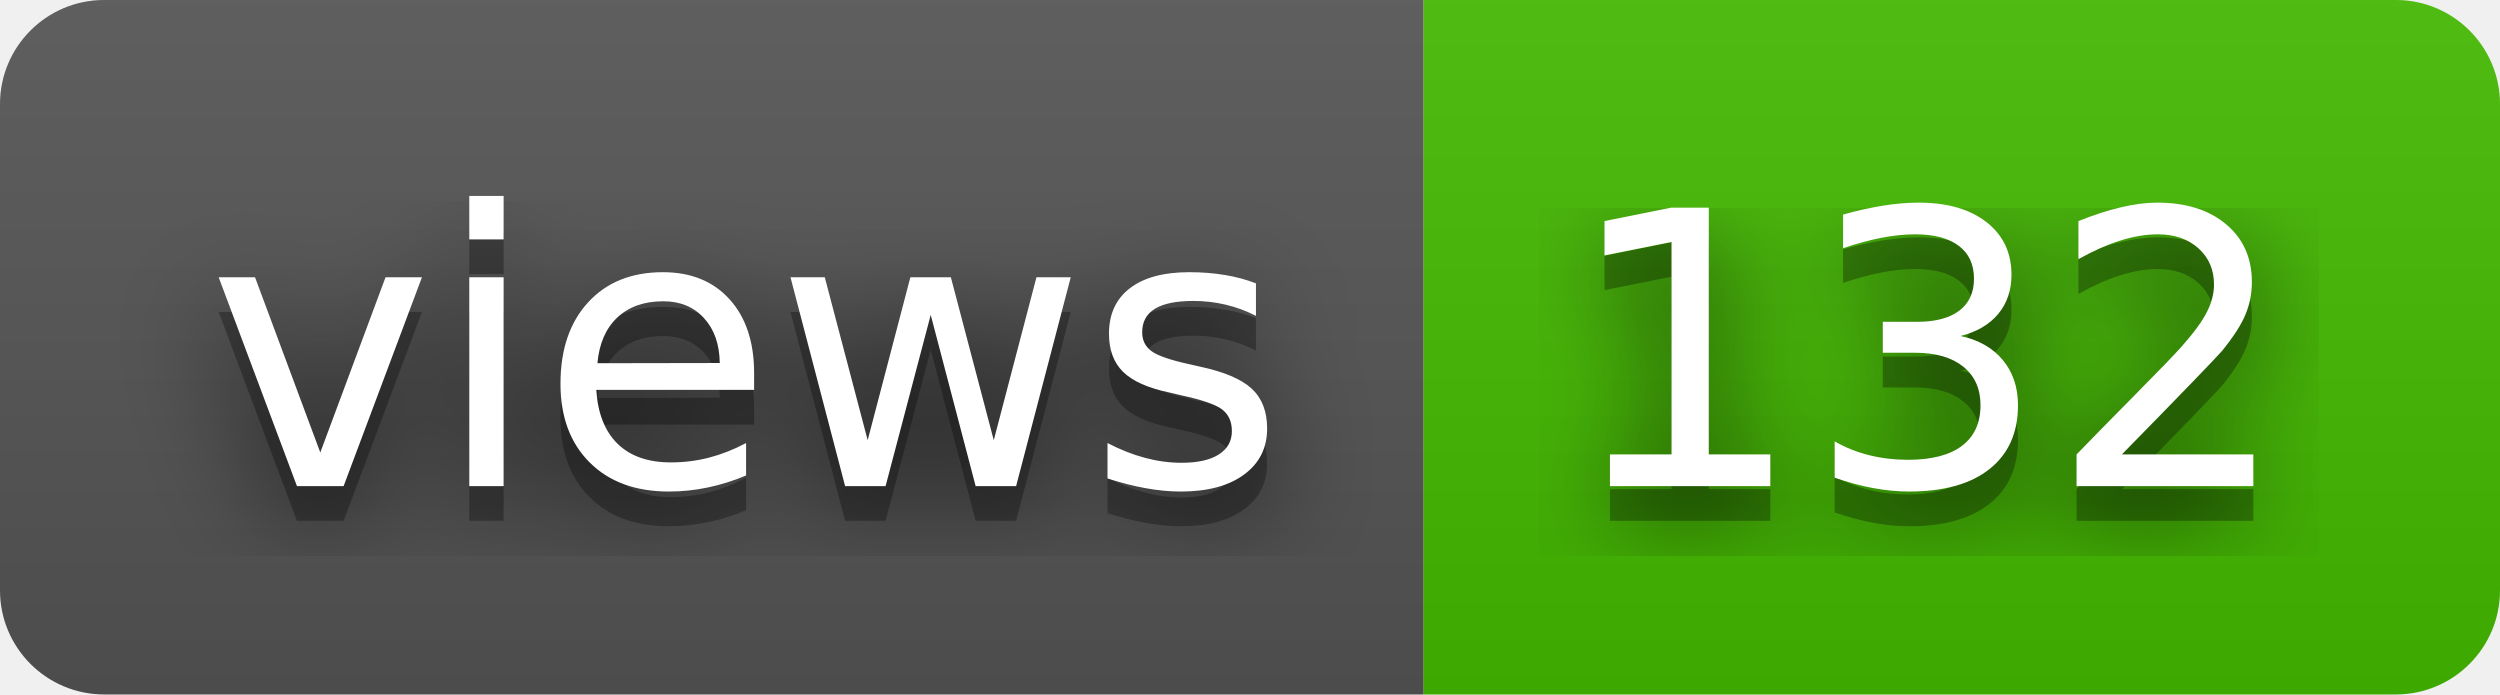
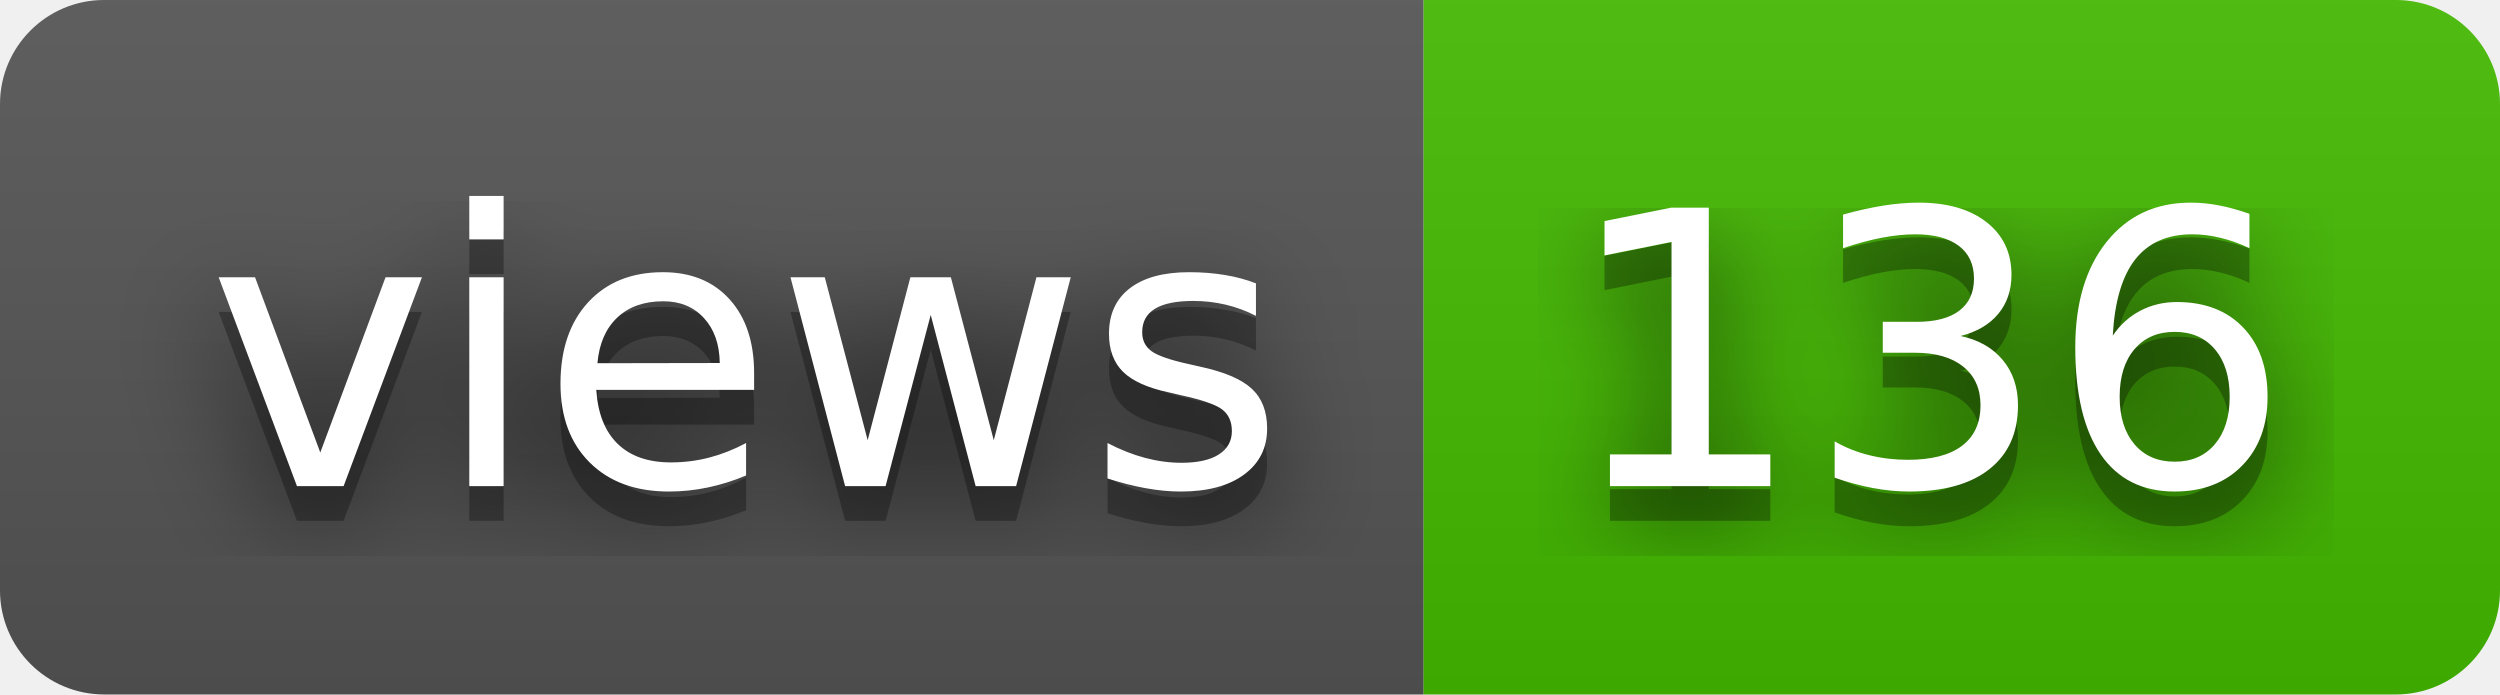
- <svg xmlns="http://www.w3.org/2000/svg" width="72" height="20" role="img" aria-label="views: 132">
+ <svg xmlns="http://www.w3.org/2000/svg" width="72" height="20" role="img" aria-label="views: 136">
  <filter id="blur">
    <feGaussianBlur stdDeviation="16" />
  </filter>
  <linearGradient id="s" x2="0" y2="100%">
    <stop offset="0" stop-color="#bbb" stop-opacity=".1" />
    <stop offset="1" stop-opacity=".1" />
  </linearGradient>
  <clipPath id="r">
    <rect width="72" height="20" rx="3" />
  </clipPath>
  <g clip-path="url(#r)">
    <rect width="41" height="20" fill="#555" />
    <rect x="41" width="31" height="20" fill="#4b0" />
    <rect width="72" height="20" fill="url(#s)" />
  </g>
  <g fill="#fff" text-anchor="middle" font-family="Verdana,Geneva,DejaVu Sans,sans-serif" text-rendering="geometricPrecision" font-size="110">
    <g transform="scale(.1)">
      <g aria-hidden="true" fill="#010101">
        <text x="215" y="150" fill-opacity=".8" filter="url(#blur)" textLength="310">views</text>
        <text x="215" y="150" fill-opacity=".3" textLength="310">views</text>
      </g>
      <text x="215" y="140" textLength="310">views</text>
    </g>
    <g transform="scale(.1)">
      <g aria-hidden="true" fill="#010101">
-         <text x="555" y="150" fill-opacity=".8" filter="url(#blur)" textLength="210">132</text>
-         <text x="555" y="150" fill-opacity=".3" textLength="210">132</text>
+         <text x="555" y="150" fill-opacity=".8" filter="url(#blur)" textLength="210">136</text>
+         <text x="555" y="150" fill-opacity=".3" textLength="210">136</text>
      </g>
-       <text x="555" y="140" textLength="210">132</text>
+       <text x="555" y="140" textLength="210">136</text>
    </g>
  </g>
</svg>
